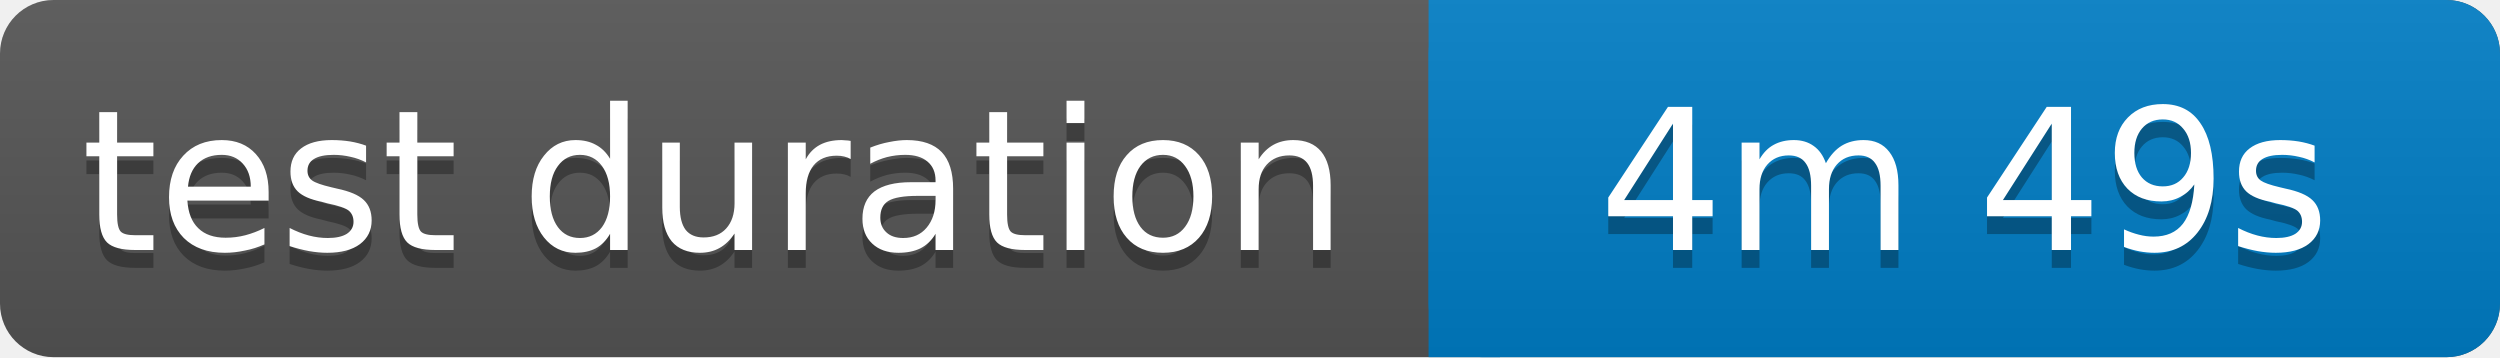
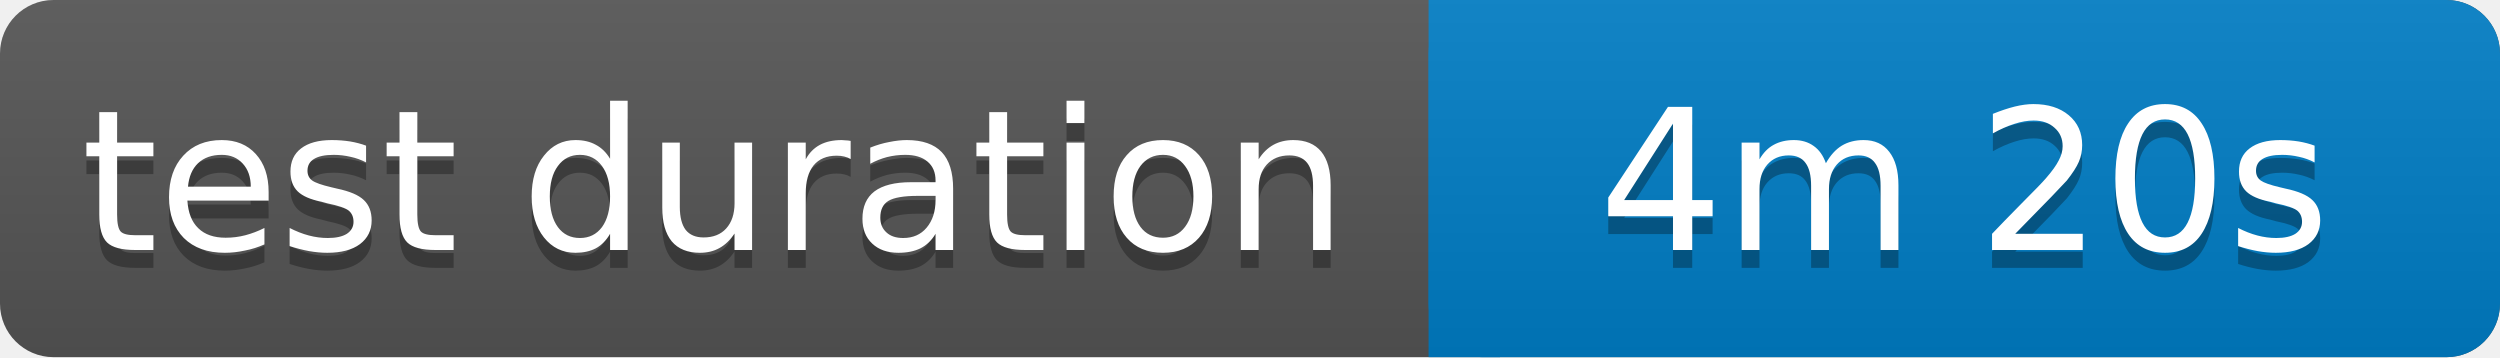
<svg xmlns="http://www.w3.org/2000/svg" width="140" height="20">
  <linearGradient id="b" x2="0" y2="100%">
    <stop offset="0" stop-color="#bbb" stop-opacity=".1" />
    <stop offset="1" stop-opacity=".1" />
  </linearGradient>
  <rect rx="3" width="140" height="20" fill="#555" />
  <rect rx="3" x="80" width="60" height="20" fill="#007ec6" />
  <path fill="#007ec6" d="M80 0h4v20h-4z" />
  <rect rx="3" width="140" height="20" fill="url(#b)" />
  <g fill="#fff" text-anchor="middle" font-family="Verdana,Geneva,DejaVu Sans,sans-serif" font-size="11">
    <text x="40" y="15" fill="#010101" fill-opacity=".3">test duration</text>
    <text x="40" y="14">test duration</text>
-     <text x="110" y="15" fill="#010101" fill-opacity=".3">4m 49s</text>
-     <text x="110" y="14">4m 49s</text>
+     <text x="110" y="15" fill="#010101" fill-opacity=".3">4m 20s</text>
+     <text x="110" y="14">4m 20s</text>
  </g>
</svg>
